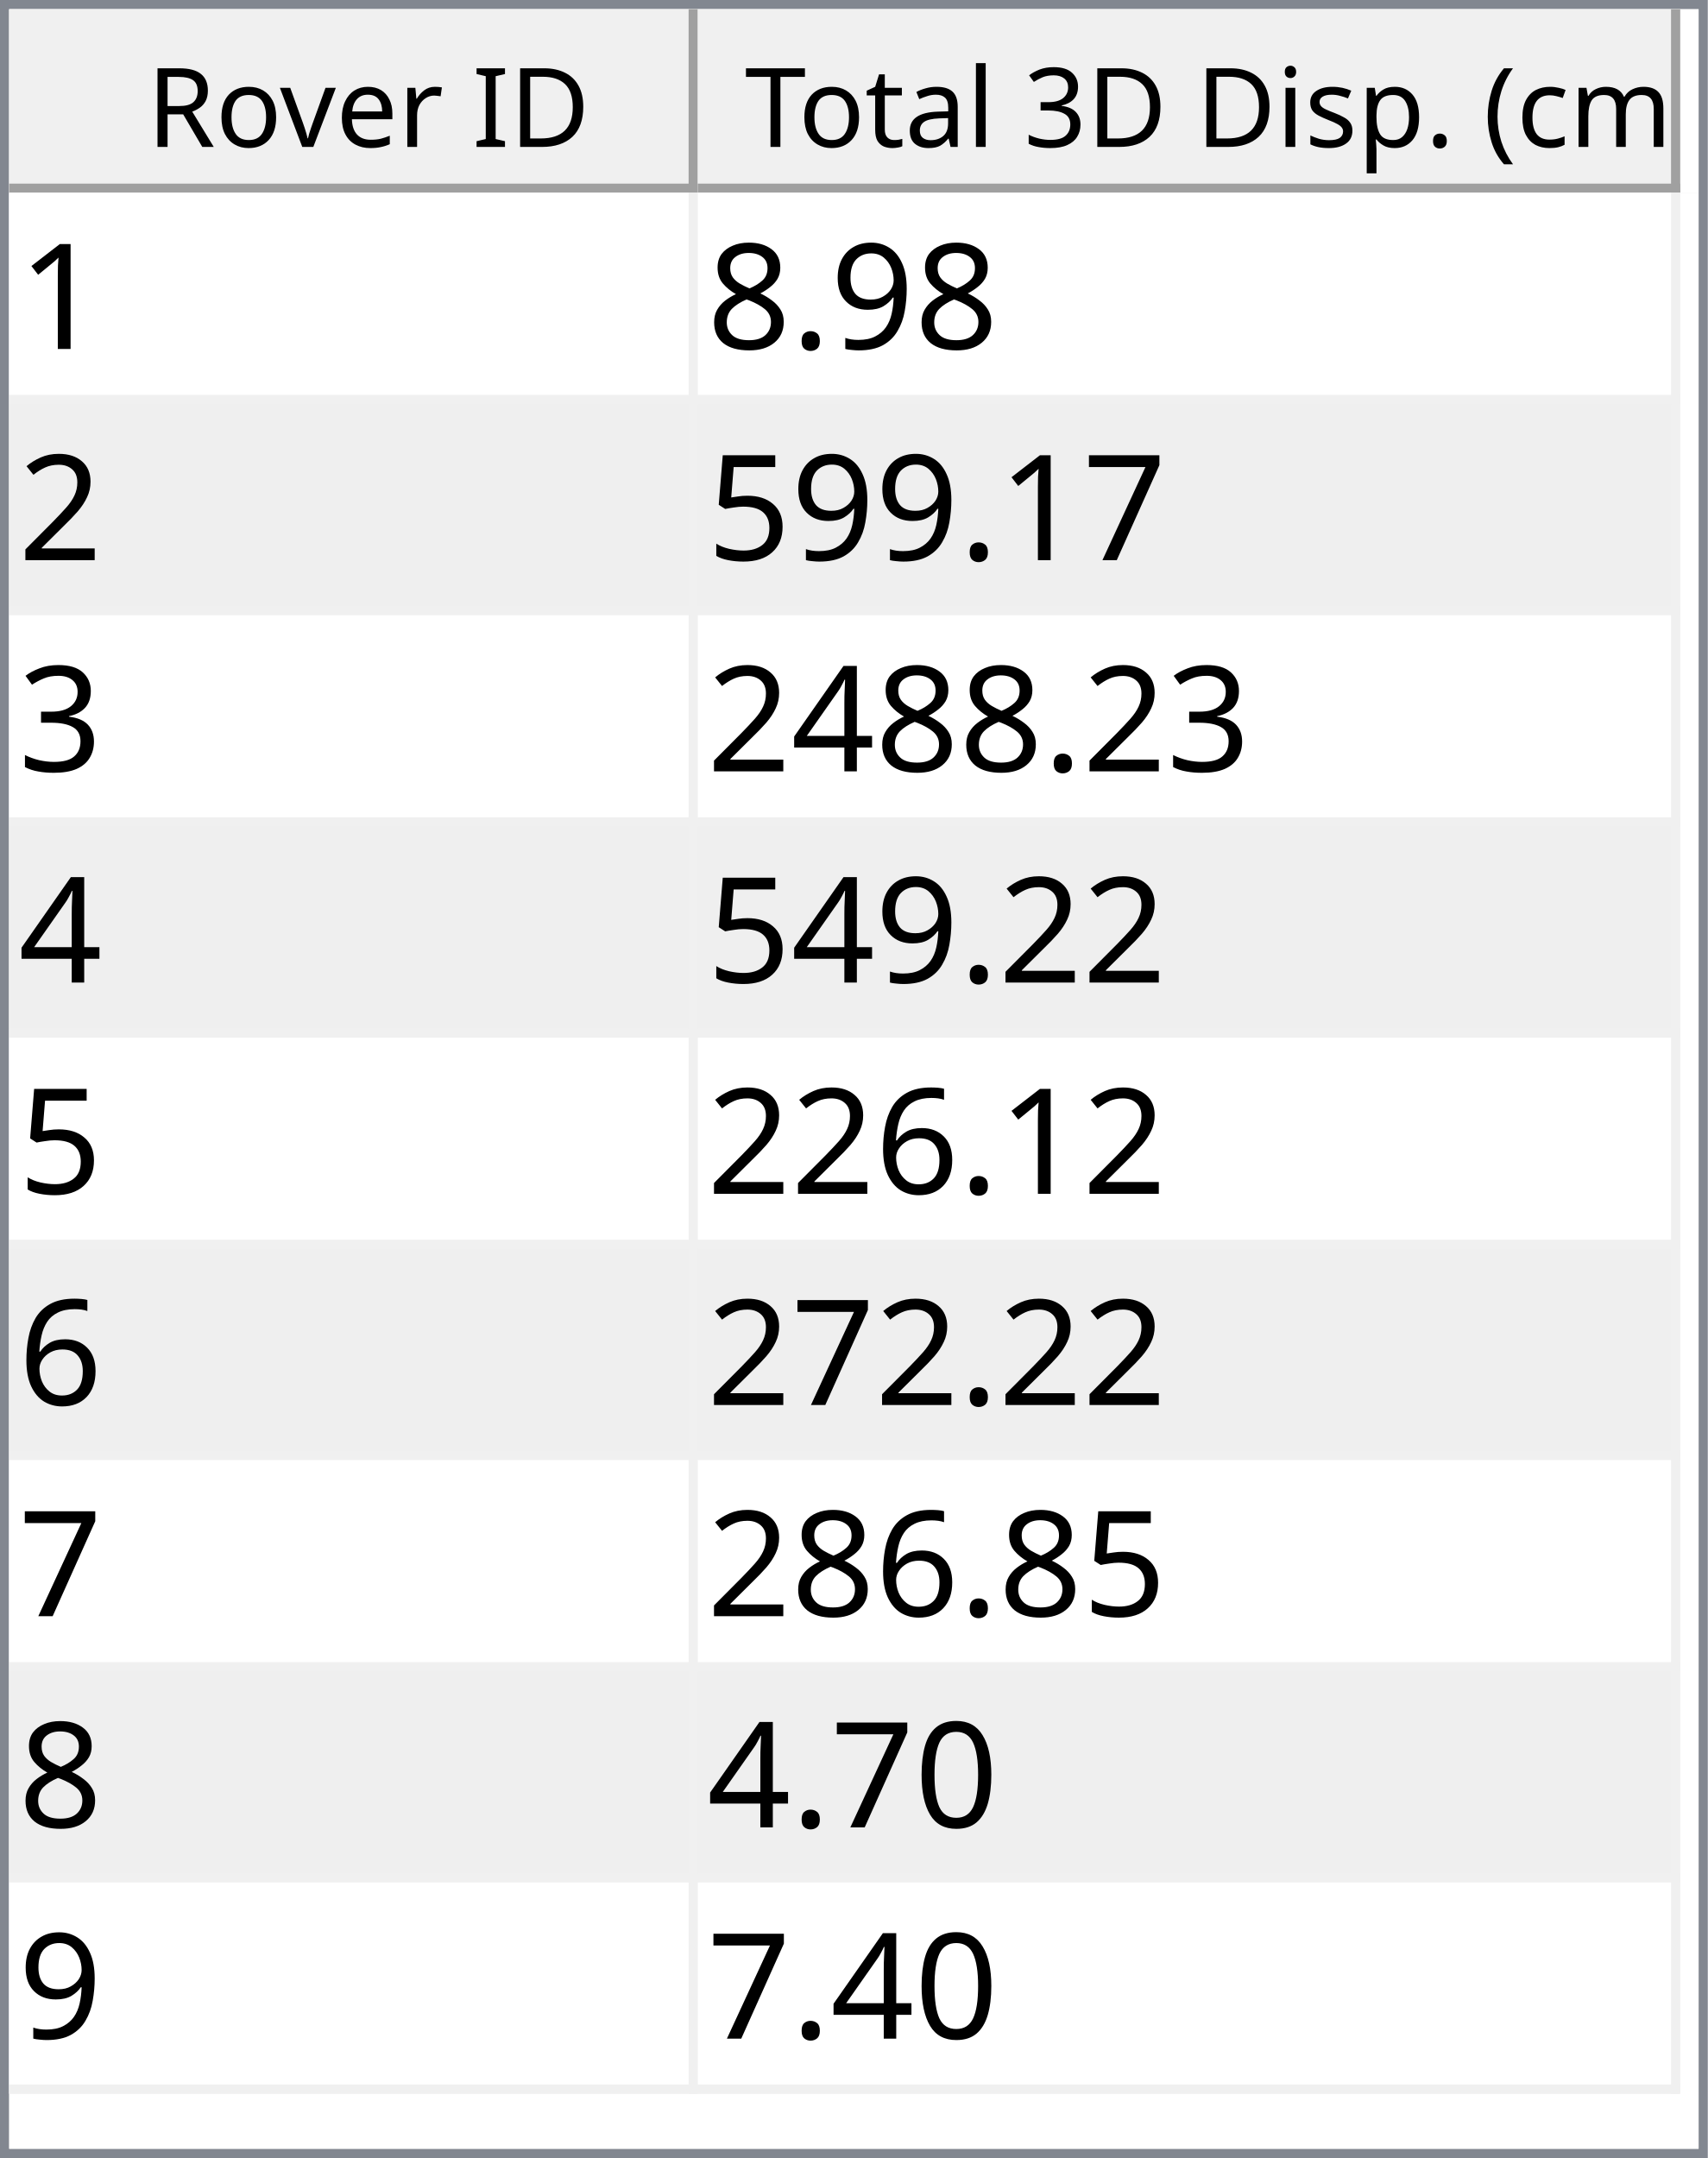
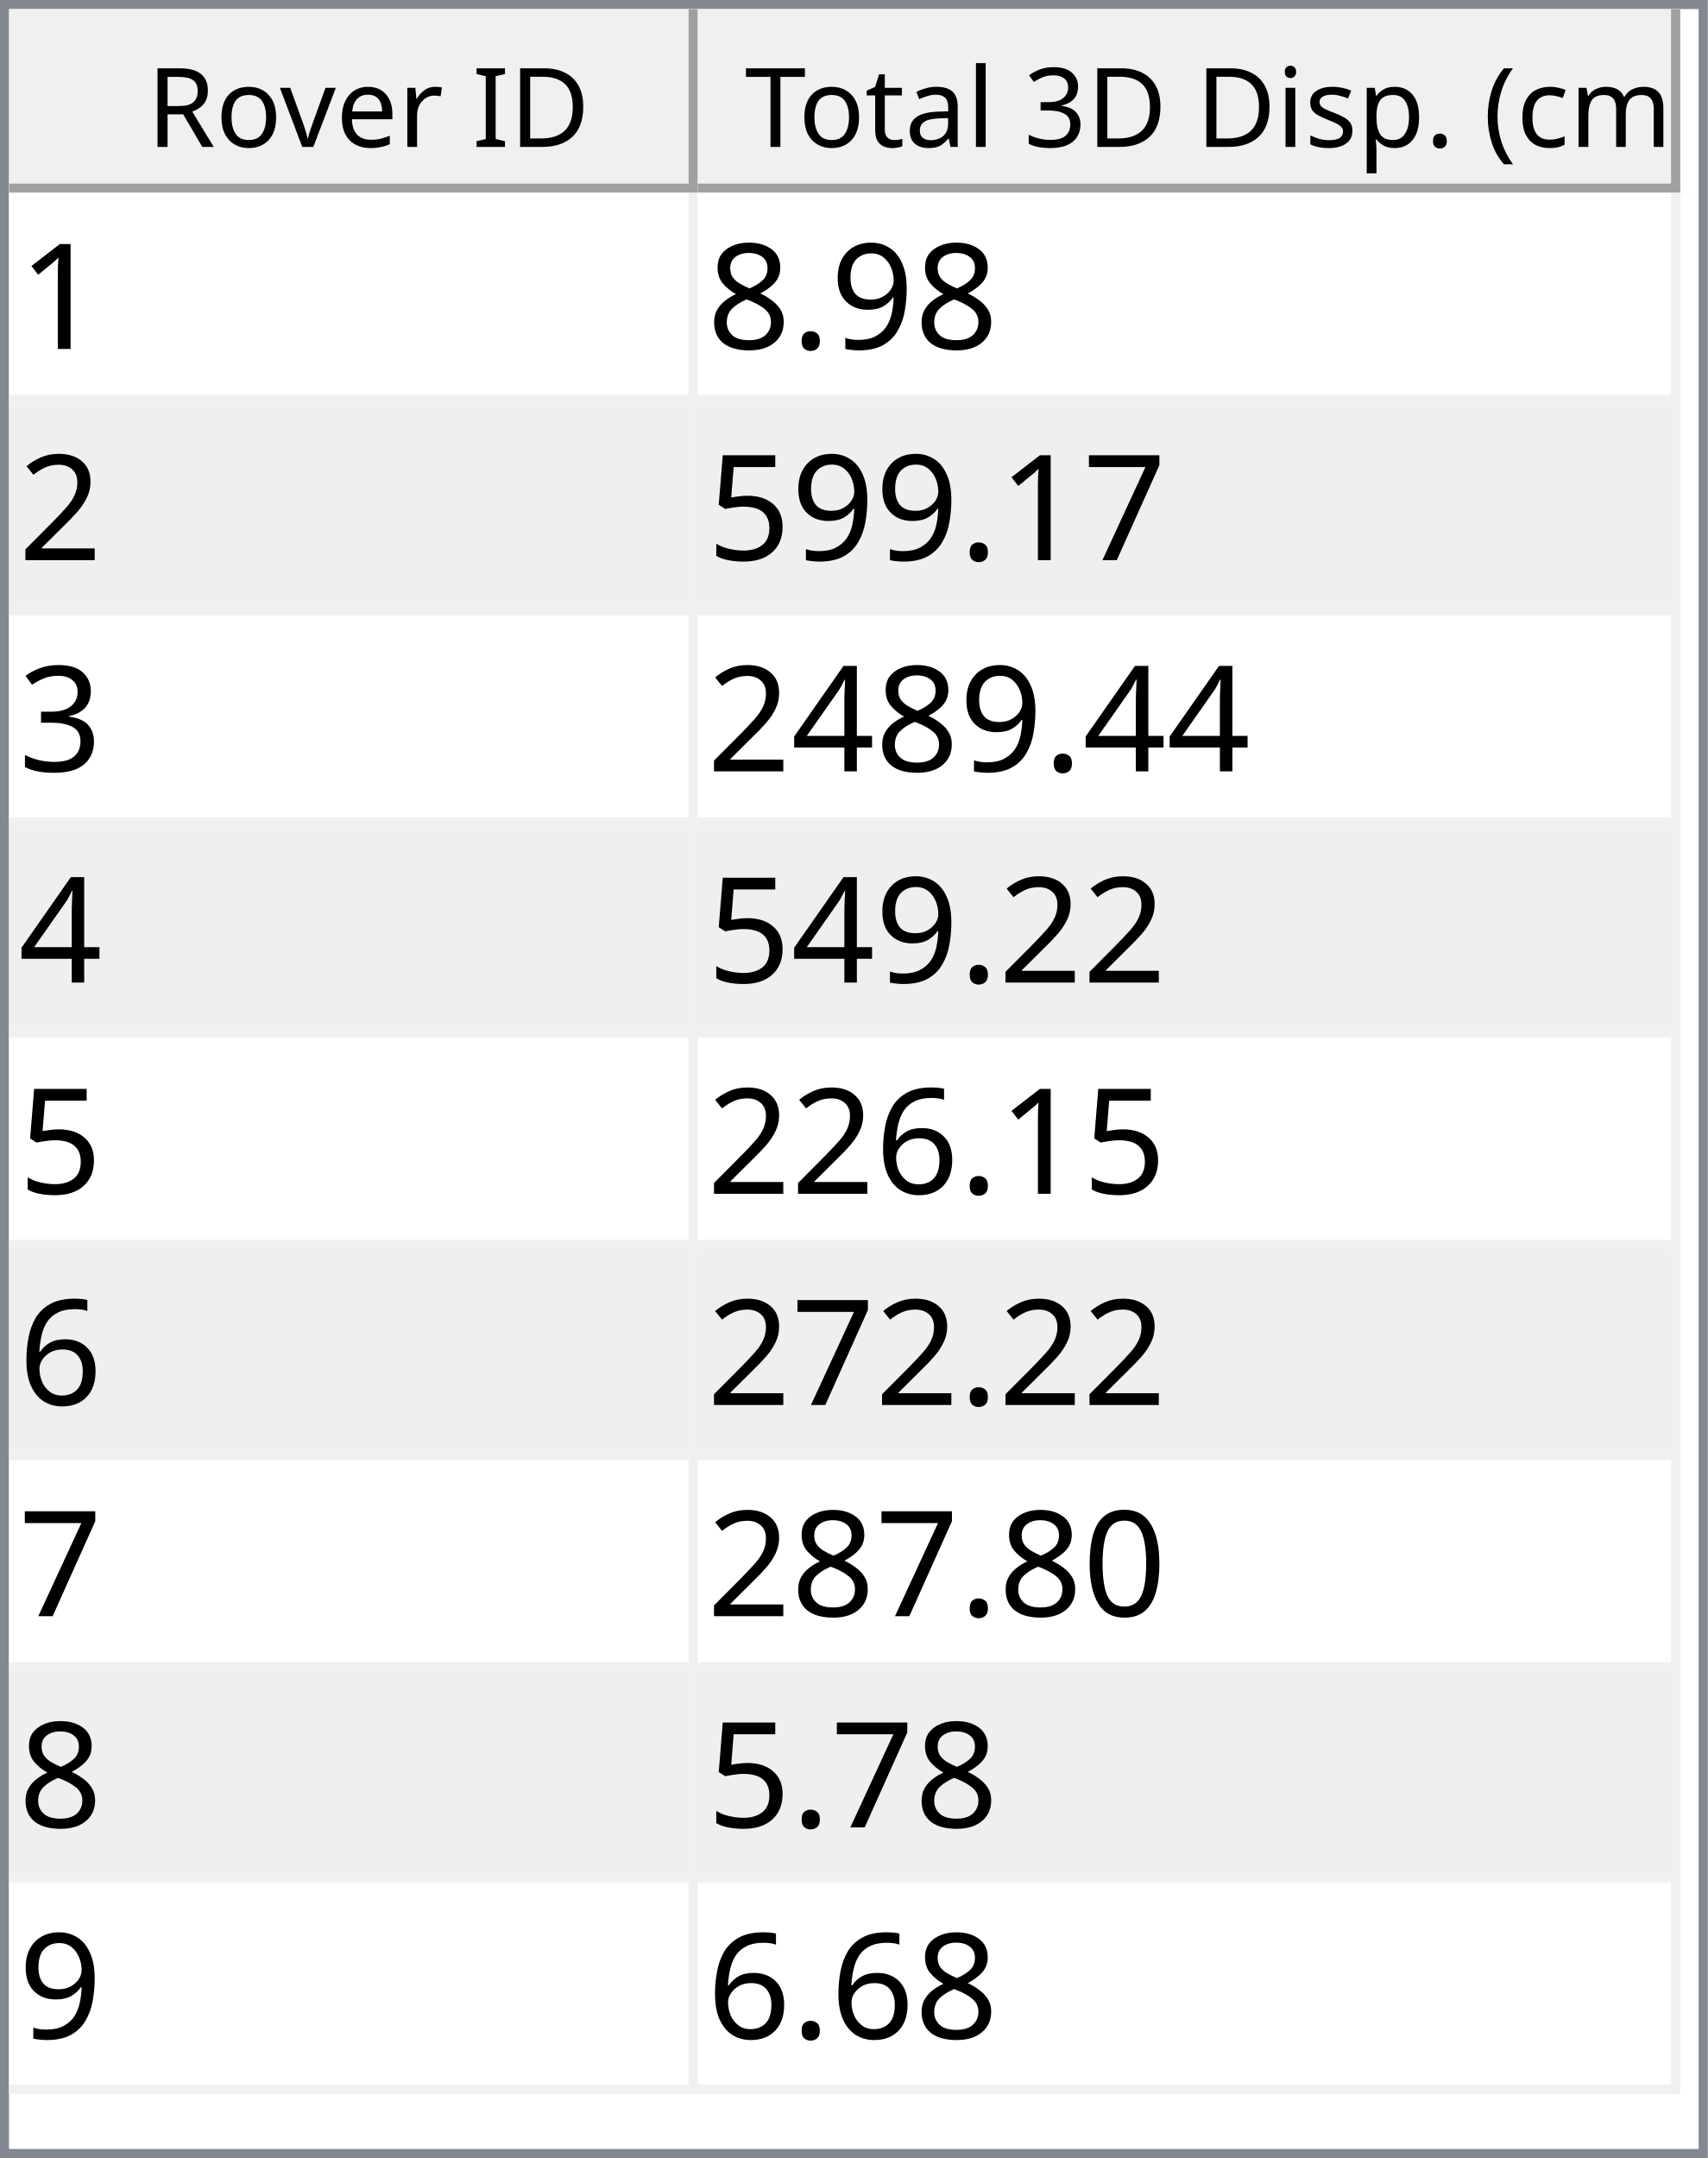
<svg xmlns="http://www.w3.org/2000/svg" style="fill-opacity:1; color-rendering:auto; color-interpolation:auto; text-rendering:auto; stroke:black; stroke-linecap:square; stroke-miterlimit:10; shape-rendering:auto; stroke-opacity:1; fill:black; stroke-dasharray:none; font-weight:normal; stroke-width:1; font-family:'Dialog'; font-style:normal; stroke-linejoin:miter; font-size:12px; stroke-dashoffset:0; image-rendering:auto;" width="186" height="235">
  <defs id="genericDefs" />
  <g>
    <defs id="defs1">
      <clipPath clipPathUnits="userSpaceOnUse" id="clipPath1">
        <path d="M0 0 L186 0 L186 235 L0 235 L0 0 Z" />
      </clipPath>
      <clipPath clipPathUnits="userSpaceOnUse" id="clipPath2">
        <path d="M0 0 L0 235 L186 235 L186 0 Z" />
      </clipPath>
      <clipPath clipPathUnits="userSpaceOnUse" id="clipPath3">
        <path d="M0 0 L0 20 L184 20 L184 0 Z" />
      </clipPath>
      <clipPath clipPathUnits="userSpaceOnUse" id="clipPath4">
        <path d="M0 0 L0 20 L75 20 L75 0 Z" />
      </clipPath>
      <clipPath clipPathUnits="userSpaceOnUse" id="clipPath5">
        <path d="M1 1 L1 19 L74 19 L74 1 Z" />
      </clipPath>
      <clipPath clipPathUnits="userSpaceOnUse" id="clipPath6">
        <path d="M0 0 L0 18 L73 18 L73 0 Z" />
      </clipPath>
      <clipPath clipPathUnits="userSpaceOnUse" id="clipPath7">
        <path d="M-0.5 -0.5 L-0.5 19.5 L74.5 19.5 L74.5 -0.5 Z" />
      </clipPath>
      <clipPath clipPathUnits="userSpaceOnUse" id="clipPath8">
        <path d="M0 0 L0 20 L107 20 L107 0 Z" />
      </clipPath>
      <clipPath clipPathUnits="userSpaceOnUse" id="clipPath9">
        <path d="M1 1 L1 19 L106 19 L106 1 Z" />
      </clipPath>
      <clipPath clipPathUnits="userSpaceOnUse" id="clipPath10">
        <path d="M0 0 L0 18 L105 18 L105 0 Z" />
      </clipPath>
      <clipPath clipPathUnits="userSpaceOnUse" id="clipPath11">
        <path d="M-0.5 -0.5 L-0.5 19.5 L106.5 19.5 L106.5 -0.5 Z" />
      </clipPath>
      <clipPath clipPathUnits="userSpaceOnUse" id="clipPath12">
        <path d="M0 0 L0 213 L184 213 L184 0 Z" />
      </clipPath>
      <clipPath clipPathUnits="userSpaceOnUse" id="clipPath13">
        <path d="M0 0 L0 207 L182 207 L182 0 Z" />
      </clipPath>
      <clipPath clipPathUnits="userSpaceOnUse" id="clipPath14">
        <path d="M-0.5 -0.5 L-0.5 206.5 L181.5 206.5 L181.5 -0.5 Z" />
      </clipPath>
      <clipPath clipPathUnits="userSpaceOnUse" id="clipPath15">
        <path d="M0 0 L0 22 L74 22 L74 0 Z" />
      </clipPath>
      <clipPath clipPathUnits="userSpaceOnUse" id="clipPath16">
        <path d="M0 0 L0 22 L106 22 L106 0 Z" />
      </clipPath>
      <font horiz-adv-x="64.551" id="font1">
        <font-face ascent="107.91" descent="25.098" units-per-em="100" style="font-style:normal; font-family:Segoe UI; font-weight:normal;" />
        <missing-glyph horiz-adv-x="64.551" d="M8.109 0 L8.109 68.266 L56.453 68.266 L56.453 0 L8.109 0 ZM15.328 7.234 L49.219 7.234 L49.219 61.031 L15.328 61.031 L15.328 7.234 Z" />
        <glyph unicode="D" horiz-adv-x="70.117" d="M9.188 0 L9.188 70.016 L28.516 70.016 Q65.531 70.016 65.531 35.891 Q65.531 19.672 55.25 9.836 Q44.969 0 27.734 0 L9.188 0 ZM17.391 62.594 L17.391 7.422 L27.828 7.422 Q41.609 7.422 49.273 14.797 Q56.938 22.172 56.938 35.688 Q56.938 62.594 28.328 62.594 L17.391 62.594 Z" />
        <glyph unicode="I" horiz-adv-x="26.611" d="M17.391 0 L9.188 0 L9.188 70.016 L17.391 70.016 L17.391 0 Z" />
        <glyph unicode=" " horiz-adv-x="27.393" d="" />
        <glyph unicode="r" horiz-adv-x="34.766" d="M34.188 41.891 Q32.078 43.5 28.125 43.5 Q23 43.5 19.555 38.672 Q16.109 33.844 16.109 25.484 L16.109 0 L8.109 0 L8.109 50 L16.109 50 L16.109 39.703 L16.312 39.703 Q18.016 44.969 21.531 47.922 Q25.047 50.875 29.391 50.875 Q32.516 50.875 34.188 50.203 L34.188 41.891 Z" />
        <glyph unicode="e" horiz-adv-x="52.295" d="M48.297 23 L12.984 23 Q13.188 14.656 17.484 10.109 Q21.781 5.562 29.297 5.562 Q37.75 5.562 44.828 11.141 L44.828 3.609 Q38.234 -1.172 27.391 -1.172 Q16.797 -1.172 10.742 5.641 Q4.688 12.453 4.688 24.812 Q4.688 36.469 11.305 43.82 Q17.922 51.172 27.734 51.172 Q37.547 51.172 42.922 44.828 Q48.297 38.484 48.297 27.203 L48.297 23 ZM40.094 29.781 Q40.047 36.719 36.75 40.578 Q33.453 44.438 27.594 44.438 Q21.922 44.438 17.969 40.383 Q14.016 36.328 13.094 29.781 L40.094 29.781 Z" />
        <glyph unicode="v" horiz-adv-x="47.9" d="M47.406 50 L27.484 0 L19.625 0 L0.688 50 L9.469 50 L22.172 13.672 Q23.578 9.672 23.922 6.688 L24.125 6.688 Q24.609 10.453 25.688 13.484 L38.969 50 L47.406 50 Z" />
        <glyph unicode="o" horiz-adv-x="58.594" d="M29 -1.172 Q17.922 -1.172 11.305 5.836 Q4.688 12.844 4.688 24.422 Q4.688 37.016 11.57 44.094 Q18.453 51.172 30.172 51.172 Q41.359 51.172 47.633 44.289 Q53.906 37.406 53.906 25.203 Q53.906 13.234 47.141 6.031 Q40.375 -1.172 29 -1.172 ZM29.594 44.438 Q21.875 44.438 17.383 39.188 Q12.891 33.938 12.891 24.703 Q12.891 15.828 17.43 10.695 Q21.969 5.562 29.594 5.562 Q37.359 5.562 41.531 10.594 Q45.703 15.625 45.703 24.906 Q45.703 34.281 41.531 39.359 Q37.359 44.438 29.594 44.438 Z" />
        <glyph unicode="R" horiz-adv-x="59.814" d="M59.375 0 L49.609 0 L37.891 19.625 Q36.281 22.359 34.766 24.289 Q33.25 26.219 31.664 27.438 Q30.078 28.656 28.25 29.219 Q26.422 29.781 24.125 29.781 L17.391 29.781 L17.391 0 L9.188 0 L9.188 70.016 L30.078 70.016 Q34.672 70.016 38.555 68.867 Q42.438 67.719 45.289 65.375 Q48.141 63.031 49.758 59.547 Q51.375 56.062 51.375 51.375 Q51.375 47.703 50.273 44.656 Q49.172 41.609 47.148 39.211 Q45.125 36.812 42.266 35.133 Q39.406 33.453 35.844 32.516 L35.844 32.328 Q37.594 31.547 38.891 30.547 Q40.188 29.547 41.359 28.18 Q42.531 26.812 43.68 25.078 Q44.828 23.344 46.234 21.047 L59.375 0 ZM17.391 62.594 L17.391 37.203 L28.516 37.203 Q31.594 37.203 34.203 38.133 Q36.812 39.062 38.719 40.797 Q40.625 42.531 41.703 45.047 Q42.781 47.562 42.781 50.688 Q42.781 56.297 39.141 59.445 Q35.5 62.594 28.609 62.594 L17.391 62.594 Z" />
        <glyph unicode=")" horiz-adv-x="30.176" d="M8.297 -15.922 L1.172 -15.922 Q16.406 2.344 16.406 26.812 Q16.406 51.469 1.078 70.016 L8.297 70.016 Q23.531 52.156 23.531 26.703 Q23.531 1.375 8.297 -15.922 Z" />
        <glyph unicode="m" horiz-adv-x="86.133" d="M79.109 0 L71.094 0 L71.094 28.719 Q71.094 37.016 68.531 40.727 Q65.969 44.438 59.906 44.438 Q54.781 44.438 51.195 39.75 Q47.609 35.062 47.609 28.516 L47.609 0 L39.594 0 L39.594 29.688 Q39.594 44.438 28.219 44.438 Q22.953 44.438 19.531 40.016 Q16.109 35.594 16.109 28.516 L16.109 0 L8.109 0 L8.109 50 L16.109 50 L16.109 42.094 L16.312 42.094 Q21.625 51.172 31.844 51.172 Q36.969 51.172 40.773 48.312 Q44.578 45.453 46 40.828 Q51.562 51.172 62.594 51.172 Q79.109 51.172 79.109 30.812 L79.109 0 Z" />
        <glyph unicode="c" horiz-adv-x="46.191" d="M42.188 2.297 Q36.422 -1.172 28.516 -1.172 Q17.828 -1.172 11.258 5.789 Q4.688 12.75 4.688 23.828 Q4.688 36.188 11.766 43.68 Q18.844 51.172 30.672 51.172 Q37.25 51.172 42.281 48.734 L42.281 40.531 Q36.719 44.438 30.375 44.438 Q22.703 44.438 17.797 38.945 Q12.891 33.453 12.891 24.516 Q12.891 15.719 17.508 10.641 Q22.125 5.562 29.891 5.562 Q36.422 5.562 42.188 9.906 L42.188 2.297 Z" />
        <glyph unicode="(" horiz-adv-x="30.176" d="M29.109 -15.922 L21.969 -15.922 Q6.844 1.375 6.844 26.703 Q6.844 52.156 21.969 70.016 L29.203 70.016 Q13.875 51.469 13.875 26.812 Q13.875 2.344 29.109 -15.922 Z" />
        <glyph unicode="." horiz-adv-x="21.68" d="M10.891 -1.078 Q8.641 -1.078 7.055 0.539 Q5.469 2.156 5.469 4.391 Q5.469 6.641 7.055 8.273 Q8.641 9.906 10.891 9.906 Q13.188 9.906 14.797 8.273 Q16.406 6.641 16.406 4.391 Q16.406 2.156 14.797 0.539 Q13.188 -1.078 10.891 -1.078 Z" />
        <glyph unicode="p" horiz-adv-x="58.789" d="M16.312 7.234 L16.109 7.234 L16.109 -23 L8.109 -23 L8.109 50 L16.109 50 L16.109 41.219 L16.312 41.219 Q22.219 51.172 33.594 51.172 Q43.266 51.172 48.688 44.461 Q54.109 37.75 54.109 26.469 Q54.109 13.922 48 6.375 Q41.891 -1.172 31.297 -1.172 Q21.578 -1.172 16.312 7.234 ZM16.109 27.391 L16.109 20.406 Q16.109 14.203 20.141 9.883 Q24.172 5.562 30.375 5.562 Q37.641 5.562 41.773 11.133 Q45.906 16.703 45.906 26.609 Q45.906 34.969 42.047 39.703 Q38.188 44.438 31.594 44.438 Q24.609 44.438 20.359 39.578 Q16.109 34.719 16.109 27.391 Z" />
        <glyph unicode="s" horiz-adv-x="42.432" d="M5.078 1.812 L5.078 10.406 Q11.625 5.562 19.484 5.562 Q30.031 5.562 30.031 12.594 Q30.031 14.594 29.125 15.992 Q28.219 17.391 26.68 18.461 Q25.141 19.531 23.07 20.383 Q21 21.234 18.609 22.172 Q15.281 23.484 12.766 24.828 Q10.25 26.172 8.57 27.859 Q6.891 29.547 6.031 31.695 Q5.172 33.844 5.172 36.719 Q5.172 40.234 6.789 42.945 Q8.406 45.656 11.086 47.484 Q13.766 49.312 17.211 50.242 Q20.656 51.172 24.312 51.172 Q30.812 51.172 35.938 48.922 L35.938 40.828 Q30.422 44.438 23.25 44.438 Q21 44.438 19.195 43.922 Q17.391 43.406 16.094 42.477 Q14.797 41.547 14.086 40.258 Q13.375 38.969 13.375 37.406 Q13.375 35.453 14.086 34.133 Q14.797 32.812 16.164 31.789 Q17.531 30.766 19.484 29.938 Q21.438 29.109 23.922 28.125 Q27.25 26.859 29.883 25.516 Q32.516 24.172 34.375 22.484 Q36.234 20.797 37.234 18.602 Q38.234 16.406 38.234 13.375 Q38.234 9.672 36.602 6.938 Q34.969 4.203 32.234 2.398 Q29.5 0.594 25.93 -0.289 Q22.359 -1.172 18.453 -1.172 Q10.75 -1.172 5.078 1.812 Z" />
        <glyph unicode="i" horiz-adv-x="24.219" d="M12.203 62.703 Q10.062 62.703 8.547 64.164 Q7.031 65.625 7.031 67.875 Q7.031 70.125 8.547 71.609 Q10.062 73.094 12.203 73.094 Q14.406 73.094 15.945 71.609 Q17.484 70.125 17.484 67.875 Q17.484 65.719 15.945 64.211 Q14.406 62.703 12.203 62.703 ZM16.109 0 L8.109 0 L8.109 50 L16.109 50 L16.109 0 Z" />
        <glyph unicode="3" horiz-adv-x="53.906" d="M46.531 19.828 Q46.531 15.094 44.75 11.211 Q42.969 7.328 39.719 4.57 Q36.469 1.812 31.93 0.297 Q27.391 -1.219 21.922 -1.219 Q11.922 -1.219 6 2.594 L6 11.188 Q13.094 5.609 22.219 5.609 Q25.875 5.609 28.828 6.539 Q31.781 7.469 33.906 9.227 Q36.031 10.984 37.18 13.477 Q38.328 15.969 38.328 19.094 Q38.328 32.812 18.797 32.812 L12.984 32.812 L12.984 39.594 L18.5 39.594 Q35.797 39.594 35.797 52.484 Q35.797 64.406 22.609 64.406 Q15.188 64.406 8.688 59.422 L8.688 67.188 Q15.375 71.188 24.609 71.188 Q29 71.188 32.57 69.969 Q36.141 68.75 38.68 66.555 Q41.219 64.359 42.609 61.281 Q44 58.203 44 54.5 Q44 40.672 30.031 36.719 L30.031 36.531 Q33.594 36.141 36.625 34.797 Q39.656 33.453 41.852 31.305 Q44.047 29.156 45.289 26.25 Q46.531 23.344 46.531 19.828 Z" />
        <glyph unicode="l" horiz-adv-x="24.219" d="M16.109 0 L8.109 0 L8.109 74.031 L16.109 74.031 L16.109 0 Z" />
        <glyph unicode="a" horiz-adv-x="50.879" d="M43.891 0 L35.891 0 L35.891 7.812 L35.688 7.812 Q30.469 -1.172 20.312 -1.172 Q12.844 -1.172 8.617 2.781 Q4.391 6.734 4.391 13.281 Q4.391 27.297 20.906 29.594 L35.891 31.688 Q35.891 44.438 25.594 44.438 Q16.547 44.438 9.281 38.281 L9.281 46.484 Q16.656 51.172 26.266 51.172 Q43.891 51.172 43.891 32.516 L43.891 0 ZM35.891 25.297 L23.828 23.641 Q18.266 22.859 15.43 20.875 Q12.594 18.891 12.594 13.875 Q12.594 10.203 15.211 7.883 Q17.828 5.562 22.172 5.562 Q28.125 5.562 32.008 9.742 Q35.891 13.922 35.891 20.312 L35.891 25.297 Z" />
        <glyph unicode="t" horiz-adv-x="33.887" d="M31.297 0.484 Q28.469 -1.078 23.828 -1.078 Q10.688 -1.078 10.688 13.578 L10.688 43.172 L2.094 43.172 L2.094 50 L10.688 50 L10.688 62.203 L18.703 64.797 L18.703 50 L31.297 50 L31.297 43.172 L18.703 43.172 L18.703 14.984 Q18.703 9.969 20.414 7.82 Q22.125 5.672 26.078 5.672 Q29.109 5.672 31.297 7.328 L31.297 0.484 Z" />
        <glyph unicode="T" horiz-adv-x="52.393" d="M50.594 62.594 L30.375 62.594 L30.375 0 L22.172 0 L22.172 62.594 L2 62.594 L2 70.016 L50.594 70.016 L50.594 62.594 Z" />
      </font>
      <font horiz-adv-x="75.0" id="font2">
        <font-face ascent="100.537" descent="21.973" units-per-em="100" style="font-style:normal; font-family:sans-serif; font-weight:normal;" />
        <missing-glyph horiz-adv-x="75.0" d="M12.5 0 L12.5 62.5 L62.5 62.5 L62.5 0 L12.5 0 ZM14.062 1.562 L60.938 1.562 L60.938 60.938 L14.062 60.938 L14.062 1.562 Z" />
        <glyph unicode="1" horiz-adv-x="55.615" d="M37.25 0 L28.469 0 L28.469 56 Q25.297 52.984 20.141 49.953 Q14.984 46.922 10.891 45.406 L10.891 53.906 Q18.266 57.375 23.781 62.305 Q29.297 67.234 31.594 71.875 L37.25 71.875 L37.25 0 Z" />
        <glyph unicode="9" horiz-adv-x="55.615" d="M5.469 16.547 L13.922 17.328 Q14.984 11.375 18.016 8.688 Q21.047 6 25.781 6 Q29.828 6 32.883 7.859 Q35.938 9.719 37.891 12.82 Q39.844 15.922 41.164 21.195 Q42.484 26.469 42.484 31.938 Q42.484 32.516 42.438 33.688 Q39.797 29.5 35.234 26.883 Q30.672 24.266 25.344 24.266 Q16.453 24.266 10.305 30.711 Q4.156 37.156 4.156 47.703 Q4.156 58.594 10.578 65.234 Q17 71.875 26.656 71.875 Q33.641 71.875 39.43 68.117 Q45.219 64.359 48.219 57.398 Q51.219 50.438 51.219 37.25 Q51.219 23.531 48.242 15.406 Q45.266 7.281 39.383 3.031 Q33.5 -1.219 25.594 -1.219 Q17.188 -1.219 11.867 3.445 Q6.547 8.109 5.469 16.547 ZM41.453 48.141 Q41.453 55.719 37.43 60.156 Q33.406 64.594 27.734 64.594 Q21.875 64.594 17.531 59.812 Q13.188 55.031 13.188 47.406 Q13.188 40.578 17.312 36.305 Q21.438 32.031 27.484 32.031 Q33.594 32.031 37.523 36.305 Q41.453 40.578 41.453 48.141 Z" />
        <glyph unicode="." horiz-adv-x="27.783" d="M9.078 0 L9.078 10.016 L19.094 10.016 L19.094 0 L9.078 0 Z" />
        <glyph unicode="8" horiz-adv-x="55.615" d="M17.672 38.812 Q12.203 40.828 9.57 44.539 Q6.938 48.25 6.938 53.422 Q6.938 61.234 12.555 66.555 Q18.172 71.875 27.484 71.875 Q36.859 71.875 42.578 66.43 Q48.297 60.984 48.297 53.172 Q48.297 48.188 45.68 44.508 Q43.062 40.828 37.75 38.812 Q44.344 36.672 47.781 31.883 Q51.219 27.094 51.219 20.453 Q51.219 11.281 44.727 5.031 Q38.234 -1.219 27.641 -1.219 Q17.047 -1.219 10.547 5.055 Q4.047 11.328 4.047 20.703 Q4.047 27.688 7.594 32.398 Q11.141 37.109 17.672 38.812 ZM15.922 53.719 Q15.922 48.641 19.195 45.414 Q22.469 42.188 27.688 42.188 Q32.766 42.188 36.016 45.383 Q39.266 48.578 39.266 53.219 Q39.266 58.062 35.914 61.359 Q32.562 64.656 27.594 64.656 Q22.562 64.656 19.242 61.43 Q15.922 58.203 15.922 53.719 ZM13.094 20.656 Q13.094 16.891 14.875 13.375 Q16.656 9.859 20.172 7.93 Q23.688 6 27.734 6 Q34.031 6 38.133 10.055 Q42.234 14.109 42.234 20.359 Q42.234 26.703 38.016 30.859 Q33.797 35.016 27.438 35.016 Q21.234 35.016 17.164 30.914 Q13.094 26.812 13.094 20.656 Z" />
        <glyph unicode="2" horiz-adv-x="55.615" d="M50.344 8.453 L50.344 0 L3.031 0 Q2.938 3.172 4.047 6.109 Q5.859 10.938 9.836 15.625 Q13.812 20.312 21.344 26.469 Q33.016 36.031 37.117 41.625 Q41.219 47.219 41.219 52.203 Q41.219 57.422 37.477 61.008 Q33.734 64.594 27.734 64.594 Q21.391 64.594 17.578 60.789 Q13.766 56.984 13.719 50.25 L4.688 51.172 Q5.609 61.281 11.664 66.578 Q17.719 71.875 27.938 71.875 Q38.234 71.875 44.242 66.164 Q50.25 60.453 50.25 52 Q50.25 47.703 48.492 43.555 Q46.734 39.406 42.656 34.812 Q38.578 30.219 29.109 22.219 Q21.188 15.578 18.945 13.211 Q16.703 10.844 15.234 8.453 L50.344 8.453 Z" />
        <glyph unicode="7" horiz-adv-x="55.615" d="M4.734 62.203 L4.734 70.656 L51.078 70.656 L51.078 63.812 Q44.234 56.547 37.523 44.484 Q30.812 32.422 27.156 19.672 Q24.516 10.688 23.781 0 L14.75 0 Q14.891 8.453 18.062 20.414 Q21.234 32.375 27.172 43.484 Q33.109 54.594 39.797 62.203 L4.734 62.203 Z" />
        <glyph unicode="5" horiz-adv-x="55.615" d="M4.156 18.75 L13.375 19.531 Q14.406 12.797 18.141 9.398 Q21.875 6 27.156 6 Q33.5 6 37.891 10.789 Q42.281 15.578 42.281 23.484 Q42.281 31 38.062 35.352 Q33.844 39.703 27 39.703 Q22.75 39.703 19.336 37.773 Q15.922 35.844 13.969 32.766 L5.719 33.844 L12.641 70.609 L48.25 70.609 L48.25 62.203 L19.672 62.203 L15.828 42.969 Q22.266 47.469 29.344 47.469 Q38.719 47.469 45.164 40.969 Q51.609 34.469 51.609 24.266 Q51.609 14.547 45.953 7.469 Q39.062 -1.219 27.156 -1.219 Q17.391 -1.219 11.211 4.25 Q5.031 9.719 4.156 18.75 Z" />
        <glyph unicode="3" horiz-adv-x="55.615" d="M4.203 18.891 L12.984 20.062 Q14.5 12.594 18.141 9.297 Q21.781 6 27 6 Q33.203 6 37.477 10.297 Q41.75 14.594 41.75 20.953 Q41.75 27 37.797 30.93 Q33.844 34.859 27.734 34.859 Q25.25 34.859 21.531 33.891 L22.516 41.609 Q23.391 41.5 23.922 41.5 Q29.547 41.5 34.039 44.43 Q38.531 47.359 38.531 53.469 Q38.531 58.297 35.258 61.477 Q31.984 64.656 26.812 64.656 Q21.688 64.656 18.266 61.43 Q14.844 58.203 13.875 51.766 L5.078 53.328 Q6.688 62.156 12.398 67.016 Q18.109 71.875 26.609 71.875 Q32.469 71.875 37.398 69.359 Q42.328 66.844 44.945 62.5 Q47.562 58.156 47.562 53.266 Q47.562 48.641 45.07 44.828 Q42.578 41.016 37.703 38.766 Q44.047 37.312 47.562 32.695 Q51.078 28.078 51.078 21.141 Q51.078 11.766 44.242 5.25 Q37.406 -1.266 26.953 -1.266 Q17.531 -1.266 11.305 4.352 Q5.078 9.969 4.203 18.891 Z" />
        <glyph unicode="4" horiz-adv-x="55.615" d="M32.328 0 L32.328 17.141 L1.266 17.141 L1.266 25.203 L33.938 71.578 L41.109 71.578 L41.109 25.203 L50.781 25.203 L50.781 17.141 L41.109 17.141 L41.109 0 L32.328 0 ZM32.328 25.203 L32.328 57.469 L9.906 25.203 L32.328 25.203 Z" />
        <glyph unicode="6" horiz-adv-x="55.615" d="M49.75 54.047 L41.016 53.375 Q39.844 58.547 37.703 60.891 Q34.125 64.656 28.906 64.656 Q24.703 64.656 21.531 62.312 Q17.391 59.281 14.992 53.469 Q12.594 47.656 12.5 36.922 Q15.672 41.75 20.266 44.094 Q24.859 46.438 29.891 46.438 Q38.672 46.438 44.852 39.969 Q51.031 33.5 51.031 23.25 Q51.031 16.5 48.125 10.719 Q45.219 4.938 40.141 1.859 Q35.062 -1.219 28.609 -1.219 Q17.625 -1.219 10.695 6.859 Q3.766 14.938 3.766 33.5 Q3.766 54.25 11.422 63.672 Q18.109 71.875 29.438 71.875 Q37.891 71.875 43.289 67.141 Q48.688 62.406 49.75 54.047 ZM13.875 23.188 Q13.875 18.656 15.797 14.508 Q17.719 10.359 21.188 8.18 Q24.656 6 28.469 6 Q34.031 6 38.039 10.492 Q42.047 14.984 42.047 22.703 Q42.047 30.125 38.086 34.398 Q34.125 38.672 28.125 38.672 Q22.172 38.672 18.023 34.398 Q13.875 30.125 13.875 23.188 Z" />
        <glyph unicode="0" horiz-adv-x="55.615" d="M4.156 35.297 Q4.156 48 6.766 55.742 Q9.375 63.484 14.523 67.68 Q19.672 71.875 27.484 71.875 Q33.25 71.875 37.594 69.555 Q41.938 67.234 44.773 62.867 Q47.609 58.5 49.219 52.227 Q50.828 45.953 50.828 35.297 Q50.828 22.703 48.242 14.969 Q45.656 7.234 40.508 3.008 Q35.359 -1.219 27.484 -1.219 Q17.141 -1.219 11.234 6.203 Q4.156 15.141 4.156 35.297 ZM13.188 35.297 Q13.188 17.672 17.312 11.836 Q21.438 6 27.484 6 Q33.547 6 37.672 11.859 Q41.797 17.719 41.797 35.297 Q41.797 52.984 37.672 58.789 Q33.547 64.594 27.391 64.594 Q21.344 64.594 17.719 59.469 Q13.188 52.938 13.188 35.297 Z" />
      </font>
    </defs>
    <g style="fill:white; stroke:white;">
      <rect x="0" y="0" width="186" style="clip-path:url(#clipPath1); stroke:none;" height="235" />
    </g>
    <g style="fill:white; text-rendering:optimizeSpeed; color-rendering:optimizeSpeed; image-rendering:optimizeSpeed; shape-rendering:crispEdges; stroke:white; color-interpolation:sRGB;">
      <rect x="0" width="186" height="235" y="0" style="stroke:none;" />
      <path style="stroke:none;" d="M0 235 L186 235 L186 0 L0 0 Z" />
    </g>
    <g style="fill:rgb(240,240,240); font-family:'Segoe UI'; stroke:rgb(240,240,240);">
      <rect x="0" y="0" width="186" style="clip-path:url(#clipPath2); stroke:none;" height="235" />
    </g>
    <g style="fill:rgb(130,135,144); font-family:'Segoe UI'; stroke:rgb(130,135,144);">
      <path d="M0 0 L186 0 L186 235 L0 235 L0 0 ZM1 1 L185 1 L185 234 L1 234 L1 1 Z" style="fill-rule:evenodd; clip-path:url(#clipPath2); stroke:none;" />
    </g>
    <g style="fill:white; font-family:'Segoe UI'; stroke:white;" transform="translate(1,1)">
      <rect x="0" y="0" width="184" style="clip-path:url(#clipPath3); stroke:none;" height="20" />
    </g>
    <g style="fill:rgb(240,240,240); font-family:'Segoe UI'; stroke:rgb(240,240,240);" transform="translate(1,1)">
      <rect x="0" y="0" width="75" style="clip-path:url(#clipPath4); stroke:none;" height="20" />
    </g>
    <g style="font-family:'Segoe UI';" transform="translate(2,2)">
      <text x="14" xml:space="preserve" y="14" style="clip-path:url(#clipPath6); stroke:none;">Rover ID</text>
    </g>
    <g style="fill:rgb(160,160,160); font-family:'Segoe UI'; stroke:rgb(160,160,160); stroke-linejoin:bevel;" transform="translate(1.5,1.5)">
      <line x1="74" x2="74" y1="0" style="fill:none; clip-path:url(#clipPath7);" y2="19" />
    </g>
    <g style="fill:rgb(160,160,160); font-family:'Segoe UI'; stroke:rgb(160,160,160); stroke-linejoin:bevel;" transform="matrix(1,0,0,1,1,1) translate(0.5,0.5)">
      <line x1="0" x2="74" y1="19" style="fill:none; clip-path:url(#clipPath7);" y2="19" />
    </g>
    <g style="fill:rgb(240,240,240); font-family:'Segoe UI'; stroke:rgb(240,240,240);" transform="translate(76,1)">
      <rect x="0" y="0" width="107" style="clip-path:url(#clipPath8); stroke:none;" height="20" />
    </g>
    <g style="font-family:'Segoe UI';" transform="translate(77,2)">
      <text x="1" xml:space="preserve" y="14" style="clip-path:url(#clipPath10); stroke:none;"> Total 3D Disp. (cm)</text>
    </g>
    <g style="fill:rgb(160,160,160); font-family:'Segoe UI'; stroke:rgb(160,160,160); stroke-linejoin:bevel;" transform="translate(76.5,1.5)">
      <line x1="106" x2="106" y1="0" style="fill:none; clip-path:url(#clipPath11);" y2="19" />
    </g>
    <g style="fill:rgb(160,160,160); font-family:'Segoe UI'; stroke:rgb(160,160,160); stroke-linejoin:bevel;" transform="matrix(1,0,0,1,76,1) translate(0.5,0.5)">
      <line x1="0" x2="106" y1="19" style="fill:none; clip-path:url(#clipPath11);" y2="19" />
    </g>
    <g style="fill:white; font-family:'Segoe UI'; stroke:white;" transform="translate(1,21)">
      <rect x="0" y="0" width="184" style="clip-path:url(#clipPath12); stroke:none;" height="213" />
    </g>
    <g style="fill:rgb(240,240,240); font-size:16px; font-family:sans-serif; stroke:rgb(240,240,240);" transform="translate(1,21)">
      <rect x="0" y="0" width="182" style="clip-path:url(#clipPath13); stroke:none;" height="207" />
      <line transform="translate(0.5,0.5)" x1="0" x2="181" y1="22" style="clip-path:url(#clipPath14); fill:none; stroke-linejoin:bevel;" y2="22" />
    </g>
    <g transform="matrix(1,0,0,1,1,21) translate(0.5,0.5)" style="fill:rgb(240,240,240); font-size:16px; font-family:sans-serif; stroke:rgb(240,240,240); stroke-linejoin:bevel;">
      <line x1="0" x2="181" y1="45" style="fill:none; clip-path:url(#clipPath14);" y2="45" />
    </g>
    <g transform="matrix(1,0,0,1,1,21) translate(0.5,0.5)" style="fill:rgb(240,240,240); font-size:16px; font-family:sans-serif; stroke:rgb(240,240,240); stroke-linejoin:bevel;">
      <line x1="0" x2="181" y1="68" style="fill:none; clip-path:url(#clipPath14);" y2="68" />
    </g>
    <g transform="matrix(1,0,0,1,1,21) translate(0.5,0.5)" style="fill:rgb(240,240,240); font-size:16px; font-family:sans-serif; stroke:rgb(240,240,240); stroke-linejoin:bevel;">
      <line x1="0" x2="181" y1="91" style="fill:none; clip-path:url(#clipPath14);" y2="91" />
    </g>
    <g transform="matrix(1,0,0,1,1,21) translate(0.5,0.5)" style="fill:rgb(240,240,240); font-size:16px; font-family:sans-serif; stroke:rgb(240,240,240); stroke-linejoin:bevel;">
      <line x1="0" x2="181" y1="114" style="fill:none; clip-path:url(#clipPath14);" y2="114" />
    </g>
    <g transform="matrix(1,0,0,1,1,21) translate(0.5,0.5)" style="fill:rgb(240,240,240); font-size:16px; font-family:sans-serif; stroke:rgb(240,240,240); stroke-linejoin:bevel;">
      <line x1="0" x2="181" y1="137" style="fill:none; clip-path:url(#clipPath14);" y2="137" />
    </g>
    <g transform="matrix(1,0,0,1,1,21) translate(0.5,0.5)" style="fill:rgb(240,240,240); font-size:16px; font-family:sans-serif; stroke:rgb(240,240,240); stroke-linejoin:bevel;">
      <line x1="0" x2="181" y1="160" style="fill:none; clip-path:url(#clipPath14);" y2="160" />
    </g>
    <g transform="matrix(1,0,0,1,1,21) translate(0.5,0.5)" style="fill:rgb(240,240,240); font-size:16px; font-family:sans-serif; stroke:rgb(240,240,240); stroke-linejoin:bevel;">
      <line x1="0" x2="181" y1="183" style="fill:none; clip-path:url(#clipPath14);" y2="183" />
    </g>
    <g transform="matrix(1,0,0,1,1,21) translate(0.5,0.5)" style="fill:rgb(240,240,240); font-size:16px; font-family:sans-serif; stroke:rgb(240,240,240); stroke-linejoin:bevel;">
      <line x1="0" x2="181" y1="206" style="fill:none; clip-path:url(#clipPath14);" y2="206" />
    </g>
    <g transform="matrix(1,0,0,1,1,21) translate(0.5,0.5)" style="fill:rgb(240,240,240); font-size:16px; font-family:sans-serif; stroke:rgb(240,240,240); stroke-linejoin:bevel;">
      <line x1="74" x2="74" y1="0" style="fill:none; clip-path:url(#clipPath14);" y2="206" />
    </g>
    <g transform="matrix(1,0,0,1,1,21) translate(0.5,0.5)" style="fill:rgb(240,240,240); font-size:16px; font-family:sans-serif; stroke:rgb(240,240,240); stroke-linejoin:bevel;">
      <line x1="181" x2="181" y1="0" style="fill:none; clip-path:url(#clipPath14);" y2="206" />
    </g>
    <g style="fill:white; font-size:16px; font-family:sans-serif; stroke:white;" transform="matrix(1,0,0,1,1,21)">
      <rect x="0" y="0" width="74" style="clip-path:url(#clipPath15); stroke:none;" height="22" />
      <text x="1" y="17" style="fill:black; clip-path:url(#clipPath15); stroke:none;" xml:space="preserve">1</text>
    </g>
    <g style="fill:white; font-size:16px; font-family:sans-serif; stroke:white;" transform="matrix(1,0,0,1,1,21) translate(75,0)">
      <rect x="0" y="0" width="106" style="clip-path:url(#clipPath16); stroke:none;" height="22" />
      <text x="1" y="17" style="fill:black; clip-path:url(#clipPath16); stroke:none;" xml:space="preserve">8.98</text>
    </g>
    <g style="fill:rgb(239,239,239); font-size:16px; font-family:sans-serif; stroke:rgb(239,239,239);" transform="matrix(1,0,0,1,1,21) translate(0,23)">
      <rect x="0" y="0" width="74" style="clip-path:url(#clipPath15); stroke:none;" height="22" />
      <text x="1" y="17" style="fill:black; clip-path:url(#clipPath15); stroke:none;" xml:space="preserve">2</text>
    </g>
    <g style="fill:rgb(239,239,239); font-size:16px; font-family:sans-serif; stroke:rgb(239,239,239);" transform="matrix(1,0,0,1,1,21) translate(75,23)">
      <rect x="0" y="0" width="106" style="clip-path:url(#clipPath16); stroke:none;" height="22" />
      <text x="1" y="17" style="fill:black; clip-path:url(#clipPath16); stroke:none;" xml:space="preserve">599.17</text>
    </g>
    <g style="fill:white; font-size:16px; font-family:sans-serif; stroke:white;" transform="matrix(1,0,0,1,1,21) translate(0,46)">
      <rect x="0" y="0" width="74" style="clip-path:url(#clipPath15); stroke:none;" height="22" />
      <text x="1" y="17" style="fill:black; clip-path:url(#clipPath15); stroke:none;" xml:space="preserve">3</text>
    </g>
    <g style="fill:white; font-size:16px; font-family:sans-serif; stroke:white;" transform="matrix(1,0,0,1,1,21) translate(75,46)">
      <rect x="0" y="0" width="106" style="clip-path:url(#clipPath16); stroke:none;" height="22" />
-       <text x="1" y="17" style="fill:black; clip-path:url(#clipPath16); stroke:none;" xml:space="preserve">2488.23</text>
+       <text x="1" y="17" style="fill:black; clip-path:url(#clipPath16); stroke:none;" xml:space="preserve">2489.44</text>
    </g>
    <g style="fill:rgb(239,239,239); font-size:16px; font-family:sans-serif; stroke:rgb(239,239,239);" transform="matrix(1,0,0,1,1,21) translate(0,69)">
      <rect x="0" y="0" width="74" style="clip-path:url(#clipPath15); stroke:none;" height="22" />
      <text x="1" y="17" style="fill:black; clip-path:url(#clipPath15); stroke:none;" xml:space="preserve">4</text>
    </g>
    <g style="fill:rgb(239,239,239); font-size:16px; font-family:sans-serif; stroke:rgb(239,239,239);" transform="matrix(1,0,0,1,1,21) translate(75,69)">
      <rect x="0" y="0" width="106" style="clip-path:url(#clipPath16); stroke:none;" height="22" />
      <text x="1" y="17" style="fill:black; clip-path:url(#clipPath16); stroke:none;" xml:space="preserve">549.22</text>
    </g>
    <g style="fill:white; font-size:16px; font-family:sans-serif; stroke:white;" transform="matrix(1,0,0,1,1,21) translate(0,92)">
      <rect x="0" y="0" width="74" style="clip-path:url(#clipPath15); stroke:none;" height="22" />
      <text x="1" y="17" style="fill:black; clip-path:url(#clipPath15); stroke:none;" xml:space="preserve">5</text>
    </g>
    <g style="fill:white; font-size:16px; font-family:sans-serif; stroke:white;" transform="matrix(1,0,0,1,1,21) translate(75,92)">
      <rect x="0" y="0" width="106" style="clip-path:url(#clipPath16); stroke:none;" height="22" />
-       <text x="1" y="17" style="fill:black; clip-path:url(#clipPath16); stroke:none;" xml:space="preserve">226.12</text>
+       <text x="1" y="17" style="fill:black; clip-path:url(#clipPath16); stroke:none;" xml:space="preserve">226.15</text>
    </g>
    <g style="fill:rgb(239,239,239); font-size:16px; font-family:sans-serif; stroke:rgb(239,239,239);" transform="matrix(1,0,0,1,1,21) translate(0,115)">
      <rect x="0" y="0" width="74" style="clip-path:url(#clipPath15); stroke:none;" height="22" />
      <text x="1" y="17" style="fill:black; clip-path:url(#clipPath15); stroke:none;" xml:space="preserve">6</text>
    </g>
    <g style="fill:rgb(239,239,239); font-size:16px; font-family:sans-serif; stroke:rgb(239,239,239);" transform="matrix(1,0,0,1,1,21) translate(75,115)">
      <rect x="0" y="0" width="106" style="clip-path:url(#clipPath16); stroke:none;" height="22" />
      <text x="1" y="17" style="fill:black; clip-path:url(#clipPath16); stroke:none;" xml:space="preserve">272.22</text>
    </g>
    <g style="fill:white; font-size:16px; font-family:sans-serif; stroke:white;" transform="matrix(1,0,0,1,1,21) translate(0,138)">
      <rect x="0" y="0" width="74" style="clip-path:url(#clipPath15); stroke:none;" height="22" />
      <text x="1" y="17" style="fill:black; clip-path:url(#clipPath15); stroke:none;" xml:space="preserve">7</text>
    </g>
    <g style="fill:white; font-size:16px; font-family:sans-serif; stroke:white;" transform="matrix(1,0,0,1,1,21) translate(75,138)">
      <rect x="0" y="0" width="106" style="clip-path:url(#clipPath16); stroke:none;" height="22" />
-       <text x="1" y="17" style="fill:black; clip-path:url(#clipPath16); stroke:none;" xml:space="preserve">286.85</text>
+       <text x="1" y="17" style="fill:black; clip-path:url(#clipPath16); stroke:none;" xml:space="preserve">287.80</text>
    </g>
    <g style="fill:rgb(239,239,239); font-size:16px; font-family:sans-serif; stroke:rgb(239,239,239);" transform="matrix(1,0,0,1,1,21) translate(0,161)">
      <rect x="0" y="0" width="74" style="clip-path:url(#clipPath15); stroke:none;" height="22" />
      <text x="1" y="17" style="fill:black; clip-path:url(#clipPath15); stroke:none;" xml:space="preserve">8</text>
    </g>
    <g style="fill:rgb(239,239,239); font-size:16px; font-family:sans-serif; stroke:rgb(239,239,239);" transform="matrix(1,0,0,1,1,21) translate(75,161)">
      <rect x="0" y="0" width="106" style="clip-path:url(#clipPath16); stroke:none;" height="22" />
-       <text x="1" y="17" style="fill:black; clip-path:url(#clipPath16); stroke:none;" xml:space="preserve">4.70</text>
+       <text x="1" y="17" style="fill:black; clip-path:url(#clipPath16); stroke:none;" xml:space="preserve">5.78</text>
    </g>
    <g style="fill:white; font-size:16px; font-family:sans-serif; stroke:white;" transform="matrix(1,0,0,1,1,21) translate(0,184)">
      <rect x="0" y="0" width="74" style="clip-path:url(#clipPath15); stroke:none;" height="22" />
      <text x="1" y="17" style="fill:black; clip-path:url(#clipPath15); stroke:none;" xml:space="preserve">9</text>
    </g>
    <g style="fill:white; font-size:16px; font-family:sans-serif; stroke:white;" transform="matrix(1,0,0,1,1,21) translate(75,184)">
      <rect x="0" y="0" width="106" style="clip-path:url(#clipPath16); stroke:none;" height="22" />
-       <text x="1" y="17" style="fill:black; clip-path:url(#clipPath16); stroke:none;" xml:space="preserve">7.40</text>
+       <text x="1" y="17" style="fill:black; clip-path:url(#clipPath16); stroke:none;" xml:space="preserve">6.68</text>
    </g>
  </g>
</svg>
